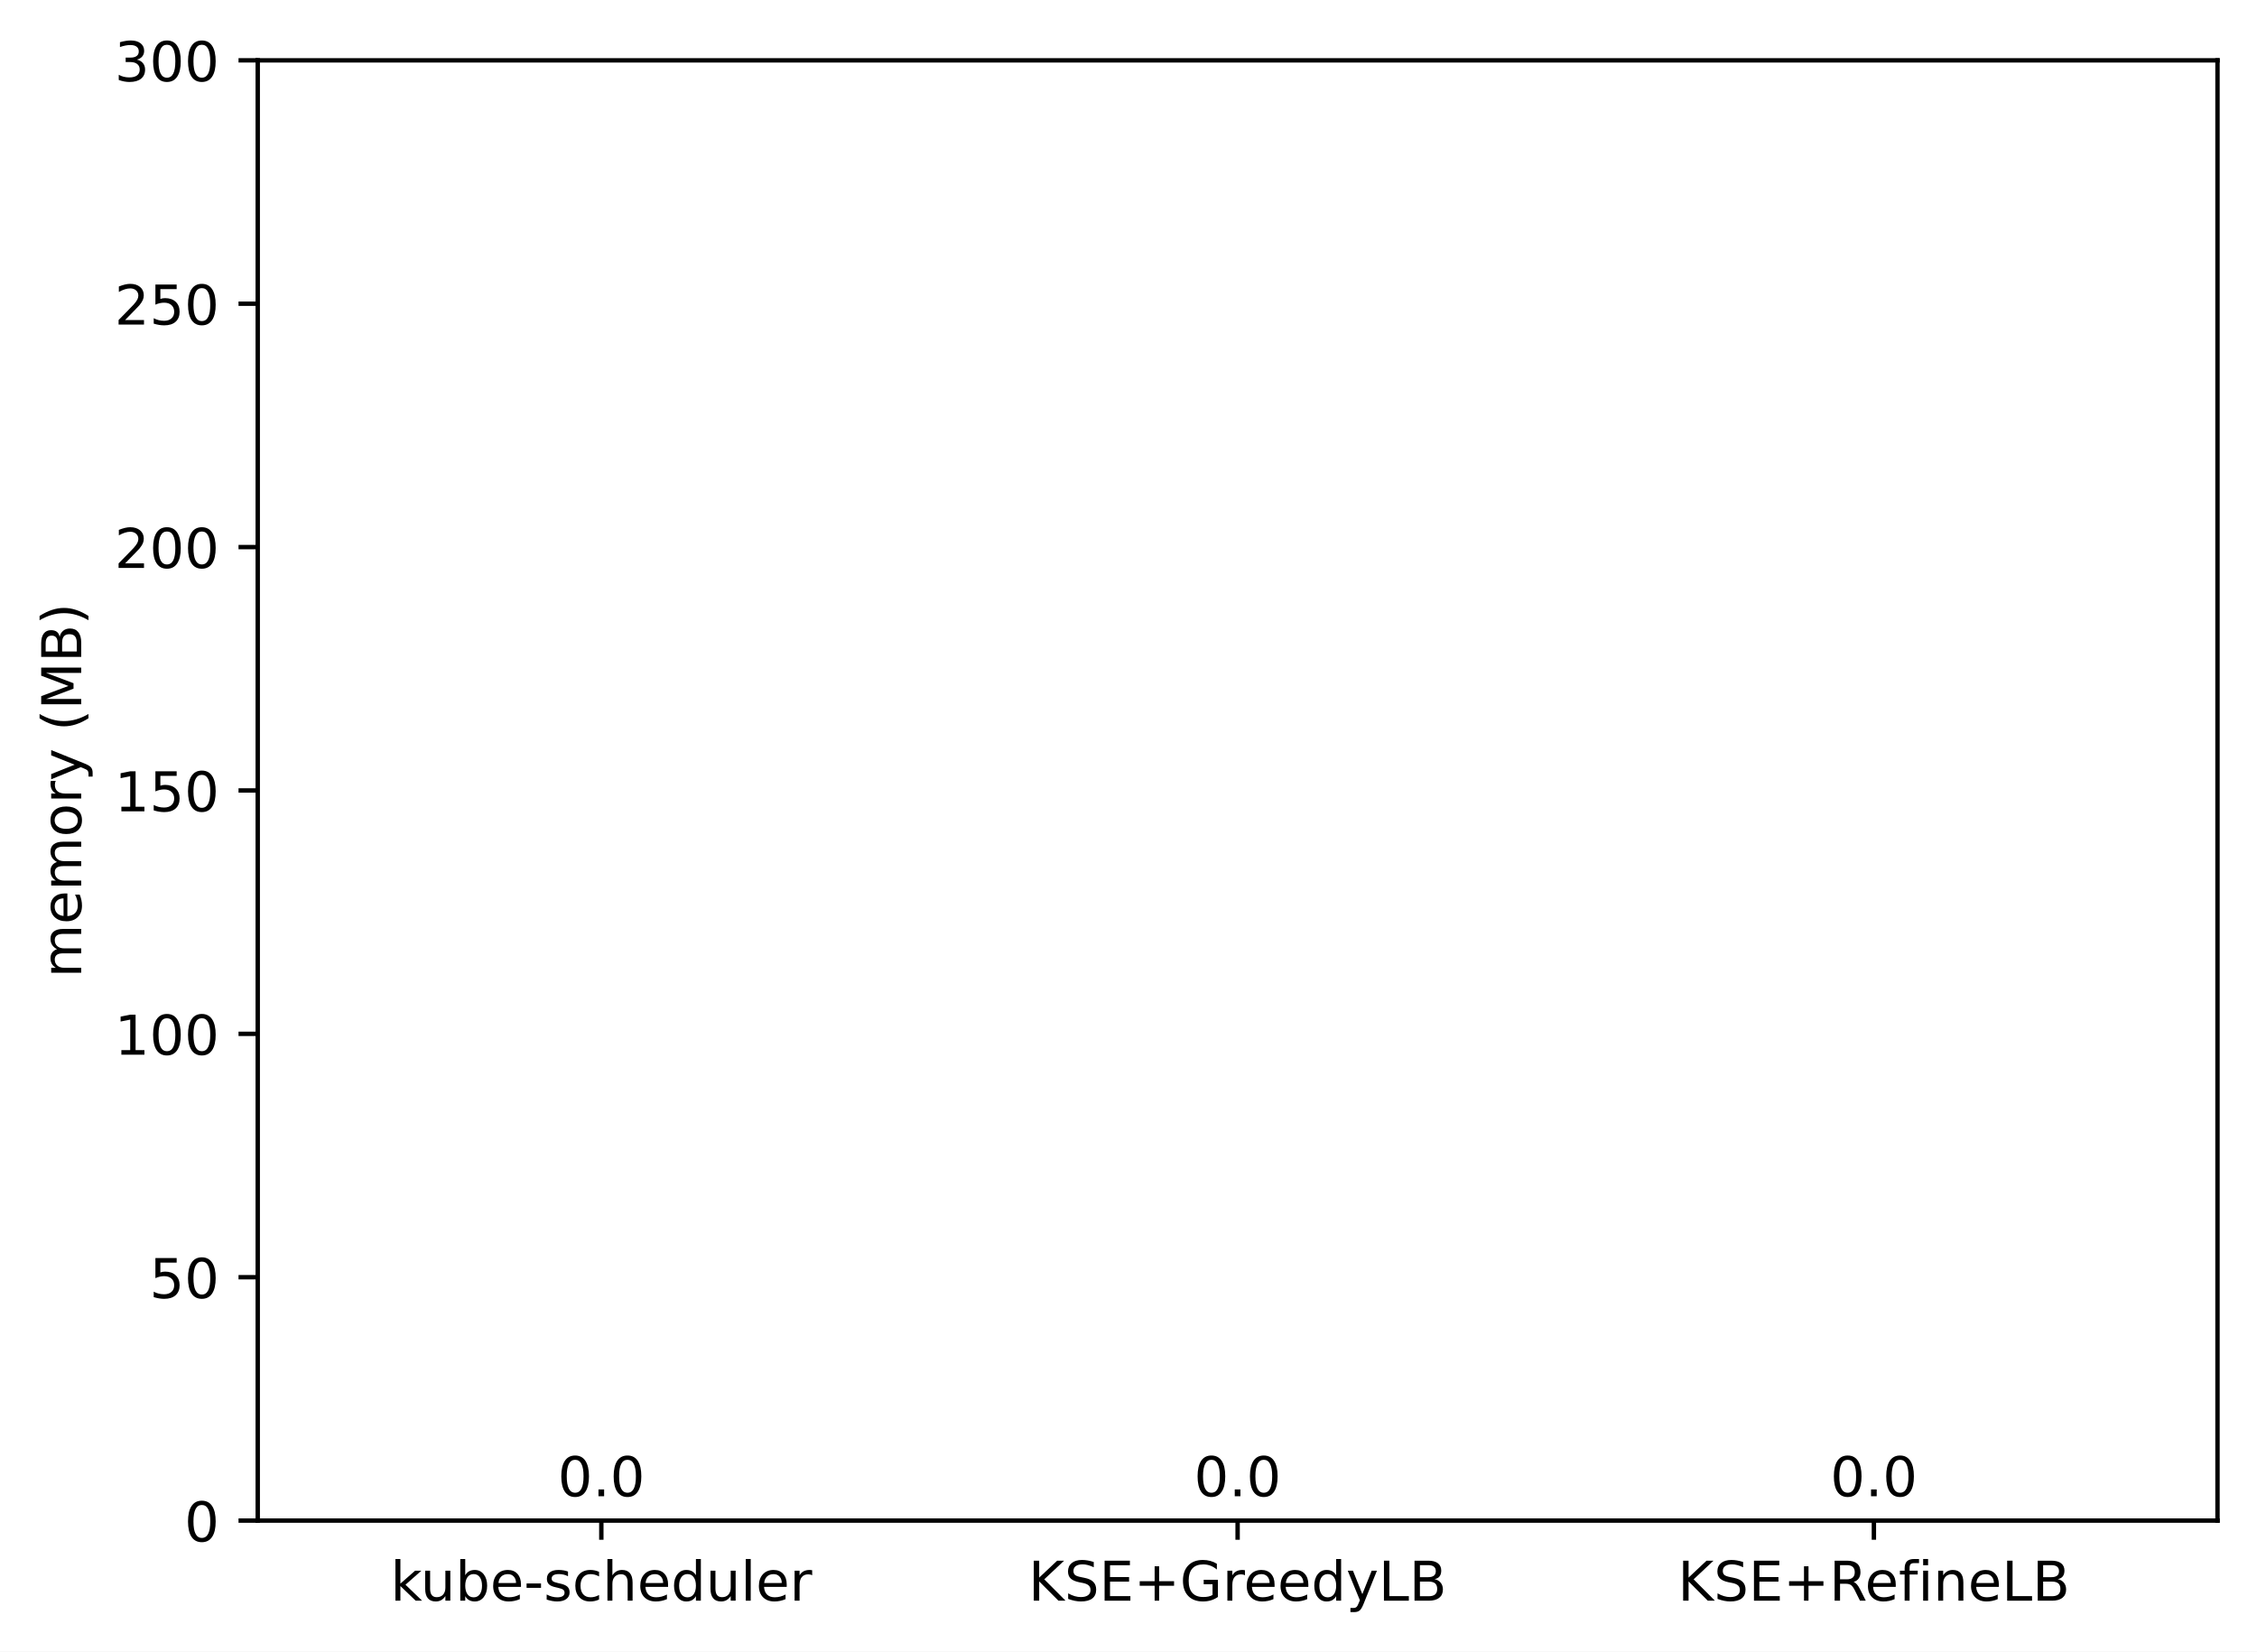
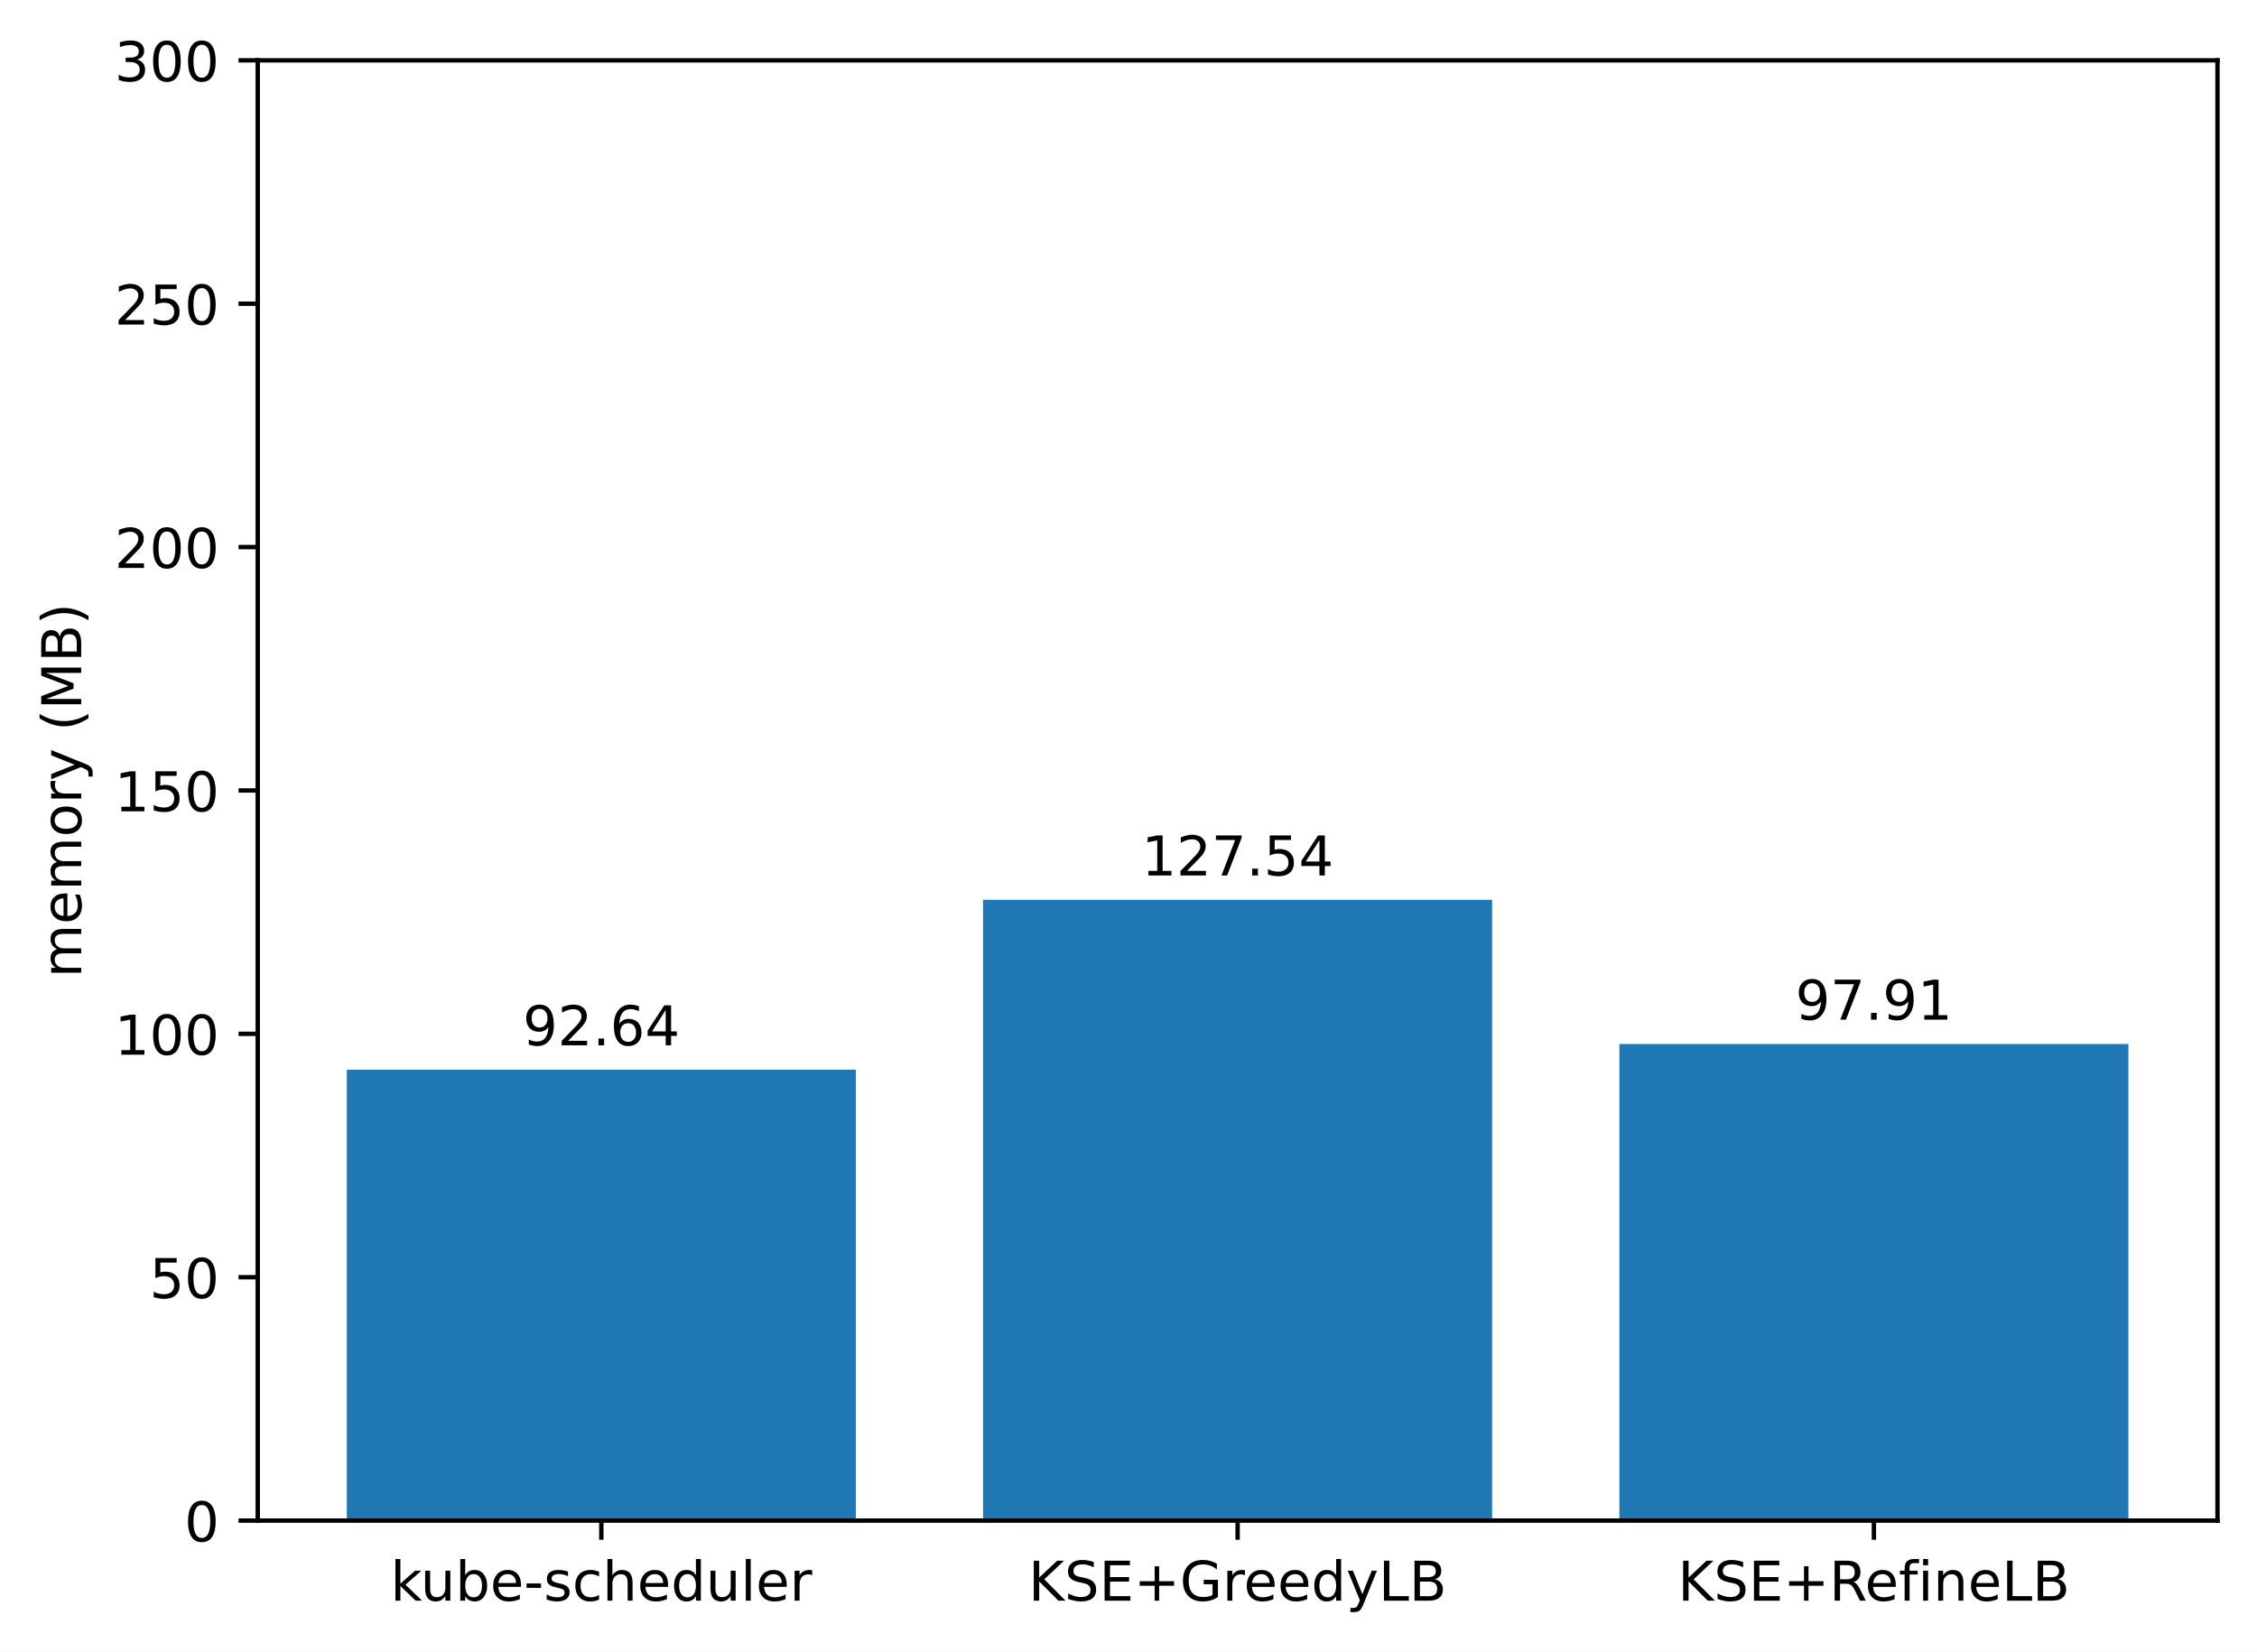
<svg xmlns="http://www.w3.org/2000/svg" xmlns:xlink="http://www.w3.org/1999/xlink" width="411.286pt" height="300.989pt" viewBox="0 0 411.286 300.989" version="1.1">
  <defs>
    <style type="text/css">*{stroke-linejoin: round; stroke-linecap: butt}</style>
  </defs>
  <g id="figure_1">
    <g id="patch_1">
      <path d="M 0 300.989  L 411.286 300.989  L 411.286 0  L 0 0  z " style="fill: #ffffff" />
    </g>
    <g id="axes_1">
      <g id="patch_2">
        <path d="M 46.966 277.111  L 404.086 277.111  L 404.086 10.999  L 46.966 10.999  z " style="fill: #ffffff" />
      </g>
      <g id="patch_3">
-         <path d="M 63.198 277.111  L 155.957 277.111  L 155.957 277.111  L 63.198 277.111  z " clip-path="url(#p93fd7de243)" style="fill: #1f77b4" />
+         <path d="M 63.198 277.111  L 155.957 277.111  L 155.957 194.936  L 63.198 194.936  z " clip-path="url(#paef6831bba)" style="fill: #1f77b4" />
      </g>
      <g id="patch_4">
-         <path d="M 179.146 277.111  L 271.905 277.111  L 271.905 277.111  L 179.146 277.111  z " clip-path="url(#p93fd7de243)" style="fill: #1f77b4" />
+         <path d="M 179.146 277.111  L 271.905 277.111  L 271.905 163.978  L 179.146 163.978  z " clip-path="url(#paef6831bba)" style="fill: #1f77b4" />
      </g>
      <g id="patch_5">
-         <path d="M 295.094 277.111  L 387.853 277.111  L 387.853 277.111  L 295.094 277.111  z " clip-path="url(#p93fd7de243)" style="fill: #1f77b4" />
+         <path d="M 295.094 277.111  L 387.853 277.111  L 387.853 190.261  L 295.094 190.261  z " clip-path="url(#paef6831bba)" style="fill: #1f77b4" />
      </g>
      <g id="matplotlib.axis_1">
        <g id="xtick_1">
          <g id="line2d_1">
            <defs>
-               <path id="me9c3b418e0" d="M 0 0  L 0 3.5  " style="stroke: #000000; stroke-width: 0.8" />
+               <path id="m50da44c73f" d="M 0 0  L 0 3.5  " style="stroke: #000000; stroke-width: 0.8" />
            </defs>
            <g>
-               <use xlink:href="#me9c3b418e0" x="109.578" y="277.111" style="stroke: #000000; stroke-width: 0.8" />
+               <use xlink:href="#m50da44c73f" x="109.578" y="277.111" style="stroke: #000000; stroke-width: 0.8" />
            </g>
          </g>
          <g id="text_1">
            <g transform="translate(71.15179 291.7097)scale(0.1 -0.1)">
              <defs>
                <path id="DejaVuSans-6b" d="M 581 4863  L 1159 4863  L 1159 1991  L 2875 3500  L 3609 3500  L 1753 1863  L 3688 0  L 2938 0  L 1159 1709  L 1159 0  L 581 0  L 581 4863  z " transform="scale(0.015625)" />
                <path id="DejaVuSans-75" d="M 544 1381  L 544 3500  L 1119 3500  L 1119 1403  Q 1119 906 1312 657  Q 1506 409 1894 409  Q 2359 409 2629 706  Q 2900 1003 2900 1516  L 2900 3500  L 3475 3500  L 3475 0  L 2900 0  L 2900 538  Q 2691 219 2414 64  Q 2138 -91 1772 -91  Q 1169 -91 856 284  Q 544 659 544 1381  z M 1991 3584  L 1991 3584  z " transform="scale(0.015625)" />
                <path id="DejaVuSans-62" d="M 3116 1747  Q 3116 2381 2855 2742  Q 2594 3103 2138 3103  Q 1681 3103 1420 2742  Q 1159 2381 1159 1747  Q 1159 1113 1420 752  Q 1681 391 2138 391  Q 2594 391 2855 752  Q 3116 1113 3116 1747  z M 1159 2969  Q 1341 3281 1617 3432  Q 1894 3584 2278 3584  Q 2916 3584 3314 3078  Q 3713 2572 3713 1747  Q 3713 922 3314 415  Q 2916 -91 2278 -91  Q 1894 -91 1617 61  Q 1341 213 1159 525  L 1159 0  L 581 0  L 581 4863  L 1159 4863  L 1159 2969  z " transform="scale(0.015625)" />
                <path id="DejaVuSans-65" d="M 3597 1894  L 3597 1613  L 953 1613  Q 991 1019 1311 708  Q 1631 397 2203 397  Q 2534 397 2845 478  Q 3156 559 3463 722  L 3463 178  Q 3153 47 2828 -22  Q 2503 -91 2169 -91  Q 1331 -91 842 396  Q 353 884 353 1716  Q 353 2575 817 3079  Q 1281 3584 2069 3584  Q 2775 3584 3186 3129  Q 3597 2675 3597 1894  z M 3022 2063  Q 3016 2534 2758 2815  Q 2500 3097 2075 3097  Q 1594 3097 1305 2825  Q 1016 2553 972 2059  L 3022 2063  z " transform="scale(0.015625)" />
                <path id="DejaVuSans-2d" d="M 313 2009  L 1997 2009  L 1997 1497  L 313 1497  L 313 2009  z " transform="scale(0.015625)" />
                <path id="DejaVuSans-73" d="M 2834 3397  L 2834 2853  Q 2591 2978 2328 3040  Q 2066 3103 1784 3103  Q 1356 3103 1142 2972  Q 928 2841 928 2578  Q 928 2378 1081 2264  Q 1234 2150 1697 2047  L 1894 2003  Q 2506 1872 2764 1633  Q 3022 1394 3022 966  Q 3022 478 2636 193  Q 2250 -91 1575 -91  Q 1294 -91 989 -36  Q 684 19 347 128  L 347 722  Q 666 556 975 473  Q 1284 391 1588 391  Q 1994 391 2212 530  Q 2431 669 2431 922  Q 2431 1156 2273 1281  Q 2116 1406 1581 1522  L 1381 1569  Q 847 1681 609 1914  Q 372 2147 372 2553  Q 372 3047 722 3315  Q 1072 3584 1716 3584  Q 2034 3584 2315 3537  Q 2597 3491 2834 3397  z " transform="scale(0.015625)" />
                <path id="DejaVuSans-63" d="M 3122 3366  L 3122 2828  Q 2878 2963 2633 3030  Q 2388 3097 2138 3097  Q 1578 3097 1268 2742  Q 959 2388 959 1747  Q 959 1106 1268 751  Q 1578 397 2138 397  Q 2388 397 2633 464  Q 2878 531 3122 666  L 3122 134  Q 2881 22 2623 -34  Q 2366 -91 2075 -91  Q 1284 -91 818 406  Q 353 903 353 1747  Q 353 2603 823 3093  Q 1294 3584 2113 3584  Q 2378 3584 2631 3529  Q 2884 3475 3122 3366  z " transform="scale(0.015625)" />
                <path id="DejaVuSans-68" d="M 3513 2113  L 3513 0  L 2938 0  L 2938 2094  Q 2938 2591 2744 2837  Q 2550 3084 2163 3084  Q 1697 3084 1428 2787  Q 1159 2491 1159 1978  L 1159 0  L 581 0  L 581 4863  L 1159 4863  L 1159 2956  Q 1366 3272 1645 3428  Q 1925 3584 2291 3584  Q 2894 3584 3203 3211  Q 3513 2838 3513 2113  z " transform="scale(0.015625)" />
                <path id="DejaVuSans-64" d="M 2906 2969  L 2906 4863  L 3481 4863  L 3481 0  L 2906 0  L 2906 525  Q 2725 213 2448 61  Q 2172 -91 1784 -91  Q 1150 -91 751 415  Q 353 922 353 1747  Q 353 2572 751 3078  Q 1150 3584 1784 3584  Q 2172 3584 2448 3432  Q 2725 3281 2906 2969  z M 947 1747  Q 947 1113 1208 752  Q 1469 391 1925 391  Q 2381 391 2643 752  Q 2906 1113 2906 1747  Q 2906 2381 2643 2742  Q 2381 3103 1925 3103  Q 1469 3103 1208 2742  Q 947 2381 947 1747  z " transform="scale(0.015625)" />
                <path id="DejaVuSans-6c" d="M 603 4863  L 1178 4863  L 1178 0  L 603 0  L 603 4863  z " transform="scale(0.015625)" />
                <path id="DejaVuSans-72" d="M 2631 2963  Q 2534 3019 2420 3045  Q 2306 3072 2169 3072  Q 1681 3072 1420 2755  Q 1159 2438 1159 1844  L 1159 0  L 581 0  L 581 3500  L 1159 3500  L 1159 2956  Q 1341 3275 1631 3429  Q 1922 3584 2338 3584  Q 2397 3584 2469 3576  Q 2541 3569 2628 3553  L 2631 2963  z " transform="scale(0.015625)" />
              </defs>
              <use xlink:href="#DejaVuSans-6b" />
              <use xlink:href="#DejaVuSans-75" x="54.785" />
              <use xlink:href="#DejaVuSans-62" x="118.164" />
              <use xlink:href="#DejaVuSans-65" x="181.641" />
              <use xlink:href="#DejaVuSans-2d" x="243.164" />
              <use xlink:href="#DejaVuSans-73" x="279.248" />
              <use xlink:href="#DejaVuSans-63" x="331.348" />
              <use xlink:href="#DejaVuSans-68" x="386.328" />
              <use xlink:href="#DejaVuSans-65" x="449.707" />
              <use xlink:href="#DejaVuSans-64" x="511.23" />
              <use xlink:href="#DejaVuSans-75" x="574.707" />
              <use xlink:href="#DejaVuSans-6c" x="638.086" />
              <use xlink:href="#DejaVuSans-65" x="665.869" />
              <use xlink:href="#DejaVuSans-72" x="727.393" />
            </g>
          </g>
        </g>
        <g id="xtick_2">
          <g id="line2d_2">
            <g>
-               <use xlink:href="#me9c3b418e0" x="225.526" y="277.111" style="stroke: #000000; stroke-width: 0.8" />
+               <use xlink:href="#m50da44c73f" x="225.526" y="277.111" style="stroke: #000000; stroke-width: 0.8" />
            </g>
          </g>
          <g id="text_2">
            <g transform="translate(187.403 291.7097)scale(0.1 -0.1)">
              <defs>
                <path id="DejaVuSans-4b" d="M 628 4666  L 1259 4666  L 1259 2694  L 3353 4666  L 4166 4666  L 1850 2491  L 4331 0  L 3500 0  L 1259 2247  L 1259 0  L 628 0  L 628 4666  z " transform="scale(0.015625)" />
                <path id="DejaVuSans-53" d="M 3425 4513  L 3425 3897  Q 3066 4069 2747 4153  Q 2428 4238 2131 4238  Q 1616 4238 1336 4038  Q 1056 3838 1056 3469  Q 1056 3159 1242 3001  Q 1428 2844 1947 2747  L 2328 2669  Q 3034 2534 3370 2195  Q 3706 1856 3706 1288  Q 3706 609 3251 259  Q 2797 -91 1919 -91  Q 1588 -91 1214 -16  Q 841 59 441 206  L 441 856  Q 825 641 1194 531  Q 1563 422 1919 422  Q 2459 422 2753 634  Q 3047 847 3047 1241  Q 3047 1584 2836 1778  Q 2625 1972 2144 2069  L 1759 2144  Q 1053 2284 737 2584  Q 422 2884 422 3419  Q 422 4038 858 4394  Q 1294 4750 2059 4750  Q 2388 4750 2728 4690  Q 3069 4631 3425 4513  z " transform="scale(0.015625)" />
                <path id="DejaVuSans-45" d="M 628 4666  L 3578 4666  L 3578 4134  L 1259 4134  L 1259 2753  L 3481 2753  L 3481 2222  L 1259 2222  L 1259 531  L 3634 531  L 3634 0  L 628 0  L 628 4666  z " transform="scale(0.015625)" />
                <path id="DejaVuSans-2b" d="M 2944 4013  L 2944 2272  L 4684 2272  L 4684 1741  L 2944 1741  L 2944 0  L 2419 0  L 2419 1741  L 678 1741  L 678 2272  L 2419 2272  L 2419 4013  L 2944 4013  z " transform="scale(0.015625)" />
                <path id="DejaVuSans-47" d="M 3809 666  L 3809 1919  L 2778 1919  L 2778 2438  L 4434 2438  L 4434 434  Q 4069 175 3628 42  Q 3188 -91 2688 -91  Q 1594 -91 976 548  Q 359 1188 359 2328  Q 359 3472 976 4111  Q 1594 4750 2688 4750  Q 3144 4750 3555 4637  Q 3966 4525 4313 4306  L 4313 3634  Q 3963 3931 3569 4081  Q 3175 4231 2741 4231  Q 1884 4231 1454 3753  Q 1025 3275 1025 2328  Q 1025 1384 1454 906  Q 1884 428 2741 428  Q 3075 428 3337 486  Q 3600 544 3809 666  z " transform="scale(0.015625)" />
                <path id="DejaVuSans-79" d="M 2059 -325  Q 1816 -950 1584 -1140  Q 1353 -1331 966 -1331  L 506 -1331  L 506 -850  L 844 -850  Q 1081 -850 1212 -737  Q 1344 -625 1503 -206  L 1606 56  L 191 3500  L 800 3500  L 1894 763  L 2988 3500  L 3597 3500  L 2059 -325  z " transform="scale(0.015625)" />
                <path id="DejaVuSans-4c" d="M 628 4666  L 1259 4666  L 1259 531  L 3531 531  L 3531 0  L 628 0  L 628 4666  z " transform="scale(0.015625)" />
                <path id="DejaVuSans-42" d="M 1259 2228  L 1259 519  L 2272 519  Q 2781 519 3026 730  Q 3272 941 3272 1375  Q 3272 1813 3026 2020  Q 2781 2228 2272 2228  L 1259 2228  z M 1259 4147  L 1259 2741  L 2194 2741  Q 2656 2741 2882 2914  Q 3109 3088 3109 3444  Q 3109 3797 2882 3972  Q 2656 4147 2194 4147  L 1259 4147  z M 628 4666  L 2241 4666  Q 2963 4666 3353 4366  Q 3744 4066 3744 3513  Q 3744 3084 3544 2831  Q 3344 2578 2956 2516  Q 3422 2416 3680 2098  Q 3938 1781 3938 1306  Q 3938 681 3513 340  Q 3088 0 2303 0  L 628 0  L 628 4666  z " transform="scale(0.015625)" />
              </defs>
              <use xlink:href="#DejaVuSans-4b" />
              <use xlink:href="#DejaVuSans-53" x="65.576" />
              <use xlink:href="#DejaVuSans-45" x="129.053" />
              <use xlink:href="#DejaVuSans-2b" x="192.236" />
              <use xlink:href="#DejaVuSans-47" x="276.025" />
              <use xlink:href="#DejaVuSans-72" x="353.516" />
              <use xlink:href="#DejaVuSans-65" x="392.379" />
              <use xlink:href="#DejaVuSans-65" x="453.902" />
              <use xlink:href="#DejaVuSans-64" x="515.426" />
              <use xlink:href="#DejaVuSans-79" x="578.902" />
              <use xlink:href="#DejaVuSans-4c" x="638.082" />
              <use xlink:href="#DejaVuSans-42" x="693.795" />
            </g>
          </g>
        </g>
        <g id="xtick_3">
          <g id="line2d_3">
            <g>
-               <use xlink:href="#me9c3b418e0" x="341.474" y="277.111" style="stroke: #000000; stroke-width: 0.8" />
+               <use xlink:href="#m50da44c73f" x="341.474" y="277.111" style="stroke: #000000; stroke-width: 0.8" />
            </g>
          </g>
          <g id="text_3">
            <g transform="translate(305.7346 291.7097)scale(0.1 -0.1)">
              <defs>
                <path id="DejaVuSans-52" d="M 2841 2188  Q 3044 2119 3236 1894  Q 3428 1669 3622 1275  L 4263 0  L 3584 0  L 2988 1197  Q 2756 1666 2539 1819  Q 2322 1972 1947 1972  L 1259 1972  L 1259 0  L 628 0  L 628 4666  L 2053 4666  Q 2853 4666 3247 4331  Q 3641 3997 3641 3322  Q 3641 2881 3436 2590  Q 3231 2300 2841 2188  z M 1259 4147  L 1259 2491  L 2053 2491  Q 2509 2491 2742 2702  Q 2975 2913 2975 3322  Q 2975 3731 2742 3939  Q 2509 4147 2053 4147  L 1259 4147  z " transform="scale(0.015625)" />
                <path id="DejaVuSans-66" d="M 2375 4863  L 2375 4384  L 1825 4384  Q 1516 4384 1395 4259  Q 1275 4134 1275 3809  L 1275 3500  L 2222 3500  L 2222 3053  L 1275 3053  L 1275 0  L 697 0  L 697 3053  L 147 3053  L 147 3500  L 697 3500  L 697 3744  Q 697 4328 969 4595  Q 1241 4863 1831 4863  L 2375 4863  z " transform="scale(0.015625)" />
                <path id="DejaVuSans-69" d="M 603 3500  L 1178 3500  L 1178 0  L 603 0  L 603 3500  z M 603 4863  L 1178 4863  L 1178 4134  L 603 4134  L 603 4863  z " transform="scale(0.015625)" />
                <path id="DejaVuSans-6e" d="M 3513 2113  L 3513 0  L 2938 0  L 2938 2094  Q 2938 2591 2744 2837  Q 2550 3084 2163 3084  Q 1697 3084 1428 2787  Q 1159 2491 1159 1978  L 1159 0  L 581 0  L 581 3500  L 1159 3500  L 1159 2956  Q 1366 3272 1645 3428  Q 1925 3584 2291 3584  Q 2894 3584 3203 3211  Q 3513 2838 3513 2113  z " transform="scale(0.015625)" />
              </defs>
              <use xlink:href="#DejaVuSans-4b" />
              <use xlink:href="#DejaVuSans-53" x="65.576" />
              <use xlink:href="#DejaVuSans-45" x="129.053" />
              <use xlink:href="#DejaVuSans-2b" x="192.236" />
              <use xlink:href="#DejaVuSans-52" x="276.025" />
              <use xlink:href="#DejaVuSans-65" x="341.008" />
              <use xlink:href="#DejaVuSans-66" x="402.531" />
              <use xlink:href="#DejaVuSans-69" x="437.736" />
              <use xlink:href="#DejaVuSans-6e" x="465.52" />
              <use xlink:href="#DejaVuSans-65" x="528.898" />
              <use xlink:href="#DejaVuSans-4c" x="590.422" />
              <use xlink:href="#DejaVuSans-42" x="646.135" />
            </g>
          </g>
        </g>
      </g>
      <g id="matplotlib.axis_2">
        <g id="ytick_1">
          <g id="line2d_4">
            <defs>
-               <path id="m52d1b77514" d="M 0 0  L -3.5 0  " style="stroke: #000000; stroke-width: 0.8" />
+               <path id="m17f4b17c66" d="M 0 0  L -3.5 0  " style="stroke: #000000; stroke-width: 0.8" />
            </defs>
            <g>
-               <use xlink:href="#m52d1b77514" x="46.966" y="277.111" style="stroke: #000000; stroke-width: 0.8" />
+               <use xlink:href="#m17f4b17c66" x="46.966" y="277.111" style="stroke: #000000; stroke-width: 0.8" />
            </g>
          </g>
          <g id="text_4">
            <g transform="translate(33.60312 280.9104)scale(0.1 -0.1)">
              <defs>
                <path id="DejaVuSans-30" d="M 2034 4250  Q 1547 4250 1301 3770  Q 1056 3291 1056 2328  Q 1056 1369 1301 889  Q 1547 409 2034 409  Q 2525 409 2770 889  Q 3016 1369 3016 2328  Q 3016 3291 2770 3770  Q 2525 4250 2034 4250  z M 2034 4750  Q 2819 4750 3233 4129  Q 3647 3509 3647 2328  Q 3647 1150 3233 529  Q 2819 -91 2034 -91  Q 1250 -91 836 529  Q 422 1150 422 2328  Q 422 3509 836 4129  Q 1250 4750 2034 4750  z " transform="scale(0.015625)" />
              </defs>
              <use xlink:href="#DejaVuSans-30" />
            </g>
          </g>
        </g>
        <g id="ytick_2">
          <g id="line2d_5">
            <g>
-               <use xlink:href="#m52d1b77514" x="46.966" y="232.759" style="stroke: #000000; stroke-width: 0.8" />
+               <use xlink:href="#m17f4b17c66" x="46.966" y="232.759" style="stroke: #000000; stroke-width: 0.8" />
            </g>
          </g>
          <g id="text_5">
            <g transform="translate(27.24063 236.5584)scale(0.1 -0.1)">
              <defs>
                <path id="DejaVuSans-35" d="M 691 4666  L 3169 4666  L 3169 4134  L 1269 4134  L 1269 2991  Q 1406 3038 1543 3061  Q 1681 3084 1819 3084  Q 2600 3084 3056 2656  Q 3513 2228 3513 1497  Q 3513 744 3044 326  Q 2575 -91 1722 -91  Q 1428 -91 1123 -41  Q 819 9 494 109  L 494 744  Q 775 591 1075 516  Q 1375 441 1709 441  Q 2250 441 2565 725  Q 2881 1009 2881 1497  Q 2881 1984 2565 2268  Q 2250 2553 1709 2553  Q 1456 2553 1204 2497  Q 953 2441 691 2322  L 691 4666  z " transform="scale(0.015625)" />
              </defs>
              <use xlink:href="#DejaVuSans-35" />
              <use xlink:href="#DejaVuSans-30" x="63.623" />
            </g>
          </g>
        </g>
        <g id="ytick_3">
          <g id="line2d_6">
            <g>
-               <use xlink:href="#m52d1b77514" x="46.966" y="188.407" style="stroke: #000000; stroke-width: 0.8" />
+               <use xlink:href="#m17f4b17c66" x="46.966" y="188.407" style="stroke: #000000; stroke-width: 0.8" />
            </g>
          </g>
          <g id="text_6">
            <g transform="translate(20.87813 192.2064)scale(0.1 -0.1)">
              <defs>
                <path id="DejaVuSans-31" d="M 794 531  L 1825 531  L 1825 4091  L 703 3866  L 703 4441  L 1819 4666  L 2450 4666  L 2450 531  L 3481 531  L 3481 0  L 794 0  L 794 531  z " transform="scale(0.015625)" />
              </defs>
              <use xlink:href="#DejaVuSans-31" />
              <use xlink:href="#DejaVuSans-30" x="63.623" />
              <use xlink:href="#DejaVuSans-30" x="127.246" />
            </g>
          </g>
        </g>
        <g id="ytick_4">
          <g id="line2d_7">
            <g>
-               <use xlink:href="#m52d1b77514" x="46.966" y="144.055" style="stroke: #000000; stroke-width: 0.8" />
+               <use xlink:href="#m17f4b17c66" x="46.966" y="144.055" style="stroke: #000000; stroke-width: 0.8" />
            </g>
          </g>
          <g id="text_7">
            <g transform="translate(20.87813 147.8544)scale(0.1 -0.1)">
              <use xlink:href="#DejaVuSans-31" />
              <use xlink:href="#DejaVuSans-35" x="63.623" />
              <use xlink:href="#DejaVuSans-30" x="127.246" />
            </g>
          </g>
        </g>
        <g id="ytick_5">
          <g id="line2d_8">
            <g>
-               <use xlink:href="#m52d1b77514" x="46.966" y="99.703" style="stroke: #000000; stroke-width: 0.8" />
+               <use xlink:href="#m17f4b17c66" x="46.966" y="99.703" style="stroke: #000000; stroke-width: 0.8" />
            </g>
          </g>
          <g id="text_8">
            <g transform="translate(20.87813 103.5024)scale(0.1 -0.1)">
              <defs>
                <path id="DejaVuSans-32" d="M 1228 531  L 3431 531  L 3431 0  L 469 0  L 469 531  Q 828 903 1448 1529  Q 2069 2156 2228 2338  Q 2531 2678 2651 2914  Q 2772 3150 2772 3378  Q 2772 3750 2511 3984  Q 2250 4219 1831 4219  Q 1534 4219 1204 4116  Q 875 4013 500 3803  L 500 4441  Q 881 4594 1212 4672  Q 1544 4750 1819 4750  Q 2544 4750 2975 4387  Q 3406 4025 3406 3419  Q 3406 3131 3298 2873  Q 3191 2616 2906 2266  Q 2828 2175 2409 1742  Q 1991 1309 1228 531  z " transform="scale(0.015625)" />
              </defs>
              <use xlink:href="#DejaVuSans-32" />
              <use xlink:href="#DejaVuSans-30" x="63.623" />
              <use xlink:href="#DejaVuSans-30" x="127.246" />
            </g>
          </g>
        </g>
        <g id="ytick_6">
          <g id="line2d_9">
            <g>
-               <use xlink:href="#m52d1b77514" x="46.966" y="55.351" style="stroke: #000000; stroke-width: 0.8" />
+               <use xlink:href="#m17f4b17c66" x="46.966" y="55.351" style="stroke: #000000; stroke-width: 0.8" />
            </g>
          </g>
          <g id="text_9">
            <g transform="translate(20.87813 59.15044)scale(0.1 -0.1)">
              <use xlink:href="#DejaVuSans-32" />
              <use xlink:href="#DejaVuSans-35" x="63.623" />
              <use xlink:href="#DejaVuSans-30" x="127.246" />
            </g>
          </g>
        </g>
        <g id="ytick_7">
          <g id="line2d_10">
            <g>
-               <use xlink:href="#m52d1b77514" x="46.966" y="10.999" style="stroke: #000000; stroke-width: 0.8" />
+               <use xlink:href="#m17f4b17c66" x="46.966" y="10.999" style="stroke: #000000; stroke-width: 0.8" />
            </g>
          </g>
          <g id="text_10">
            <g transform="translate(20.87813 14.79844)scale(0.1 -0.1)">
              <defs>
                <path id="DejaVuSans-33" d="M 2597 2516  Q 3050 2419 3304 2112  Q 3559 1806 3559 1356  Q 3559 666 3084 287  Q 2609 -91 1734 -91  Q 1441 -91 1130 -33  Q 819 25 488 141  L 488 750  Q 750 597 1062 519  Q 1375 441 1716 441  Q 2309 441 2620 675  Q 2931 909 2931 1356  Q 2931 1769 2642 2001  Q 2353 2234 1838 2234  L 1294 2234  L 1294 2753  L 1863 2753  Q 2328 2753 2575 2939  Q 2822 3125 2822 3475  Q 2822 3834 2567 4026  Q 2313 4219 1838 4219  Q 1578 4219 1281 4162  Q 984 4106 628 3988  L 628 4550  Q 988 4650 1302 4700  Q 1616 4750 1894 4750  Q 2613 4750 3031 4423  Q 3450 4097 3450 3541  Q 3450 3153 3228 2886  Q 3006 2619 2597 2516  z " transform="scale(0.015625)" />
              </defs>
              <use xlink:href="#DejaVuSans-33" />
              <use xlink:href="#DejaVuSans-30" x="63.623" />
              <use xlink:href="#DejaVuSans-30" x="127.246" />
            </g>
          </g>
        </g>
        <g id="text_11">
          <g transform="translate(14.79844 178.1818)rotate(-90)scale(0.1 -0.1)">
            <defs>
              <path id="DejaVuSans-6d" d="M 3328 2828  Q 3544 3216 3844 3400  Q 4144 3584 4550 3584  Q 5097 3584 5394 3201  Q 5691 2819 5691 2113  L 5691 0  L 5113 0  L 5113 2094  Q 5113 2597 4934 2840  Q 4756 3084 4391 3084  Q 3944 3084 3684 2787  Q 3425 2491 3425 1978  L 3425 0  L 2847 0  L 2847 2094  Q 2847 2600 2669 2842  Q 2491 3084 2119 3084  Q 1678 3084 1418 2786  Q 1159 2488 1159 1978  L 1159 0  L 581 0  L 581 3500  L 1159 3500  L 1159 2956  Q 1356 3278 1631 3431  Q 1906 3584 2284 3584  Q 2666 3584 2933 3390  Q 3200 3197 3328 2828  z " transform="scale(0.015625)" />
              <path id="DejaVuSans-6f" d="M 1959 3097  Q 1497 3097 1228 2736  Q 959 2375 959 1747  Q 959 1119 1226 758  Q 1494 397 1959 397  Q 2419 397 2687 759  Q 2956 1122 2956 1747  Q 2956 2369 2687 2733  Q 2419 3097 1959 3097  z M 1959 3584  Q 2709 3584 3137 3096  Q 3566 2609 3566 1747  Q 3566 888 3137 398  Q 2709 -91 1959 -91  Q 1206 -91 779 398  Q 353 888 353 1747  Q 353 2609 779 3096  Q 1206 3584 1959 3584  z " transform="scale(0.015625)" />
              <path id="DejaVuSans-20" transform="scale(0.015625)" />
              <path id="DejaVuSans-28" d="M 1984 4856  Q 1566 4138 1362 3434  Q 1159 2731 1159 2009  Q 1159 1288 1364 580  Q 1569 -128 1984 -844  L 1484 -844  Q 1016 -109 783 600  Q 550 1309 550 2009  Q 550 2706 781 3412  Q 1013 4119 1484 4856  L 1984 4856  z " transform="scale(0.015625)" />
              <path id="DejaVuSans-4d" d="M 628 4666  L 1569 4666  L 2759 1491  L 3956 4666  L 4897 4666  L 4897 0  L 4281 0  L 4281 4097  L 3078 897  L 2444 897  L 1241 4097  L 1241 0  L 628 0  L 628 4666  z " transform="scale(0.015625)" />
              <path id="DejaVuSans-29" d="M 513 4856  L 1013 4856  Q 1481 4119 1714 3412  Q 1947 2706 1947 2009  Q 1947 1309 1714 600  Q 1481 -109 1013 -844  L 513 -844  Q 928 -128 1133 580  Q 1338 1288 1338 2009  Q 1338 2731 1133 3434  Q 928 4138 513 4856  z " transform="scale(0.015625)" />
            </defs>
            <use xlink:href="#DejaVuSans-6d" />
            <use xlink:href="#DejaVuSans-65" x="97.412" />
            <use xlink:href="#DejaVuSans-6d" x="158.936" />
            <use xlink:href="#DejaVuSans-6f" x="256.348" />
            <use xlink:href="#DejaVuSans-72" x="317.529" />
            <use xlink:href="#DejaVuSans-79" x="358.643" />
            <use xlink:href="#DejaVuSans-20" x="417.822" />
            <use xlink:href="#DejaVuSans-28" x="449.609" />
            <use xlink:href="#DejaVuSans-4d" x="488.623" />
            <use xlink:href="#DejaVuSans-42" x="574.902" />
            <use xlink:href="#DejaVuSans-29" x="643.506" />
          </g>
        </g>
      </g>
      <g id="patch_6">
        <path d="M 46.966 277.111  L 46.966 10.999  " style="fill: none; stroke: #000000; stroke-width: 0.8; stroke-linejoin: miter; stroke-linecap: square" />
      </g>
      <g id="patch_7">
        <path d="M 404.086 277.111  L 404.086 10.999  " style="fill: none; stroke: #000000; stroke-width: 0.8; stroke-linejoin: miter; stroke-linecap: square" />
      </g>
      <g id="patch_8">
        <path d="M 46.966 277.111  L 404.086 277.111  " style="fill: none; stroke: #000000; stroke-width: 0.8; stroke-linejoin: miter; stroke-linecap: square" />
      </g>
      <g id="patch_9">
        <path d="M 46.966 10.999  L 404.086 10.999  " style="fill: none; stroke: #000000; stroke-width: 0.8; stroke-linejoin: miter; stroke-linecap: square" />
      </g>
      <g id="text_12">
-         <g transform="translate(101.626 272.676)scale(0.1 -0.1)">
+         <g transform="translate(95.26351 190.5006)scale(0.1 -0.1)">
          <defs>
+             <path id="DejaVuSans-39" d="M 703 97  L 703 672  Q 941 559 1184 500  Q 1428 441 1663 441  Q 2288 441 2617 861  Q 2947 1281 2994 2138  Q 2813 1869 2534 1725  Q 2256 1581 1919 1581  Q 1219 1581 811 2004  Q 403 2428 403 3163  Q 403 3881 828 4315  Q 1253 4750 1959 4750  Q 2769 4750 3195 4129  Q 3622 3509 3622 2328  Q 3622 1225 3098 567  Q 2575 -91 1691 -91  Q 1453 -91 1209 -44  Q 966 3 703 97  z M 1959 2075  Q 2384 2075 2632 2365  Q 2881 2656 2881 3163  Q 2881 3666 2632 3958  Q 2384 4250 1959 4250  Q 1534 4250 1286 3958  Q 1038 3666 1038 3163  Q 1038 2656 1286 2365  Q 1534 2075 1959 2075  z " transform="scale(0.015625)" />
            <path id="DejaVuSans-2e" d="M 684 794  L 1344 794  L 1344 0  L 684 0  L 684 794  z " transform="scale(0.015625)" />
+             <path id="DejaVuSans-36" d="M 2113 2584  Q 1688 2584 1439 2293  Q 1191 2003 1191 1497  Q 1191 994 1439 701  Q 1688 409 2113 409  Q 2538 409 2786 701  Q 3034 994 3034 1497  Q 3034 2003 2786 2293  Q 2538 2584 2113 2584  z M 3366 4563  L 3366 3988  Q 3128 4100 2886 4159  Q 2644 4219 2406 4219  Q 1781 4219 1451 3797  Q 1122 3375 1075 2522  Q 1259 2794 1537 2939  Q 1816 3084 2150 3084  Q 2853 3084 3261 2657  Q 3669 2231 3669 1497  Q 3669 778 3244 343  Q 2819 -91 2113 -91  Q 1303 -91 875 529  Q 447 1150 447 2328  Q 447 3434 972 4092  Q 1497 4750 2381 4750  Q 2619 4750 2861 4703  Q 3103 4656 3366 4563  z " transform="scale(0.015625)" />
+             <path id="DejaVuSans-34" d="M 2419 4116  L 825 1625  L 2419 1625  L 2419 4116  z M 2253 4666  L 3047 4666  L 3047 1625  L 3713 1625  L 3713 1100  L 3047 1100  L 3047 0  L 2419 0  L 2419 1100  L 313 1100  L 313 1709  L 2253 4666  z " transform="scale(0.015625)" />
          </defs>
-           <use xlink:href="#DejaVuSans-30" />
-           <use xlink:href="#DejaVuSans-2e" x="63.623" />
-           <use xlink:href="#DejaVuSans-30" x="95.41" />
+           <use xlink:href="#DejaVuSans-39" />
+           <use xlink:href="#DejaVuSans-32" x="63.623" />
+           <use xlink:href="#DejaVuSans-2e" x="127.246" />
+           <use xlink:href="#DejaVuSans-36" x="159.033" />
+           <use xlink:href="#DejaVuSans-34" x="222.656" />
        </g>
      </g>
      <g id="text_13">
-         <g transform="translate(217.5741 272.676)scale(0.1 -0.1)">
-           <use xlink:href="#DejaVuSans-30" />
-           <use xlink:href="#DejaVuSans-2e" x="63.623" />
-           <use xlink:href="#DejaVuSans-30" x="95.41" />
+         <g transform="translate(208.0303 159.5429)scale(0.1 -0.1)">
+           <defs>
+             <path id="DejaVuSans-37" d="M 525 4666  L 3525 4666  L 3525 4397  L 1831 0  L 1172 0  L 2766 4134  L 525 4134  L 525 4666  z " transform="scale(0.015625)" />
+           </defs>
+           <use xlink:href="#DejaVuSans-31" />
+           <use xlink:href="#DejaVuSans-32" x="63.623" />
+           <use xlink:href="#DejaVuSans-37" x="127.246" />
+           <use xlink:href="#DejaVuSans-2e" x="190.869" />
+           <use xlink:href="#DejaVuSans-35" x="222.656" />
+           <use xlink:href="#DejaVuSans-34" x="286.279" />
        </g>
      </g>
      <g id="text_14">
-         <g transform="translate(333.5221 272.676)scale(0.1 -0.1)">
-           <use xlink:href="#DejaVuSans-30" />
-           <use xlink:href="#DejaVuSans-2e" x="63.623" />
-           <use xlink:href="#DejaVuSans-30" x="95.41" />
+         <g transform="translate(327.1596 185.8259)scale(0.1 -0.1)">
+           <use xlink:href="#DejaVuSans-39" />
+           <use xlink:href="#DejaVuSans-37" x="63.623" />
+           <use xlink:href="#DejaVuSans-2e" x="127.246" />
+           <use xlink:href="#DejaVuSans-39" x="159.033" />
+           <use xlink:href="#DejaVuSans-31" x="222.656" />
        </g>
      </g>
    </g>
  </g>
  <defs>
-     <clipPath id="p93fd7de243">
+     <clipPath id="paef6831bba">
      <rect x="46.966" y="10.999" width="357.12" height="266.112" />
    </clipPath>
  </defs>
</svg>
